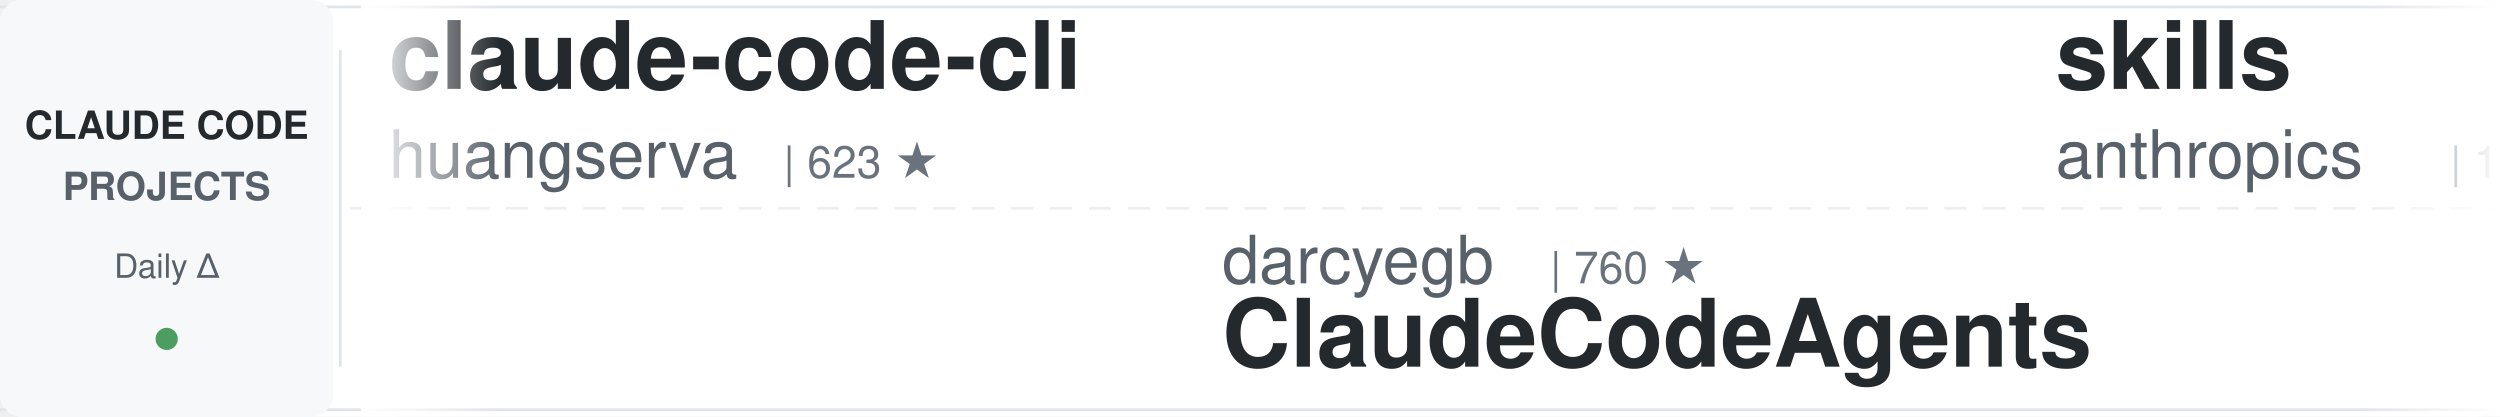
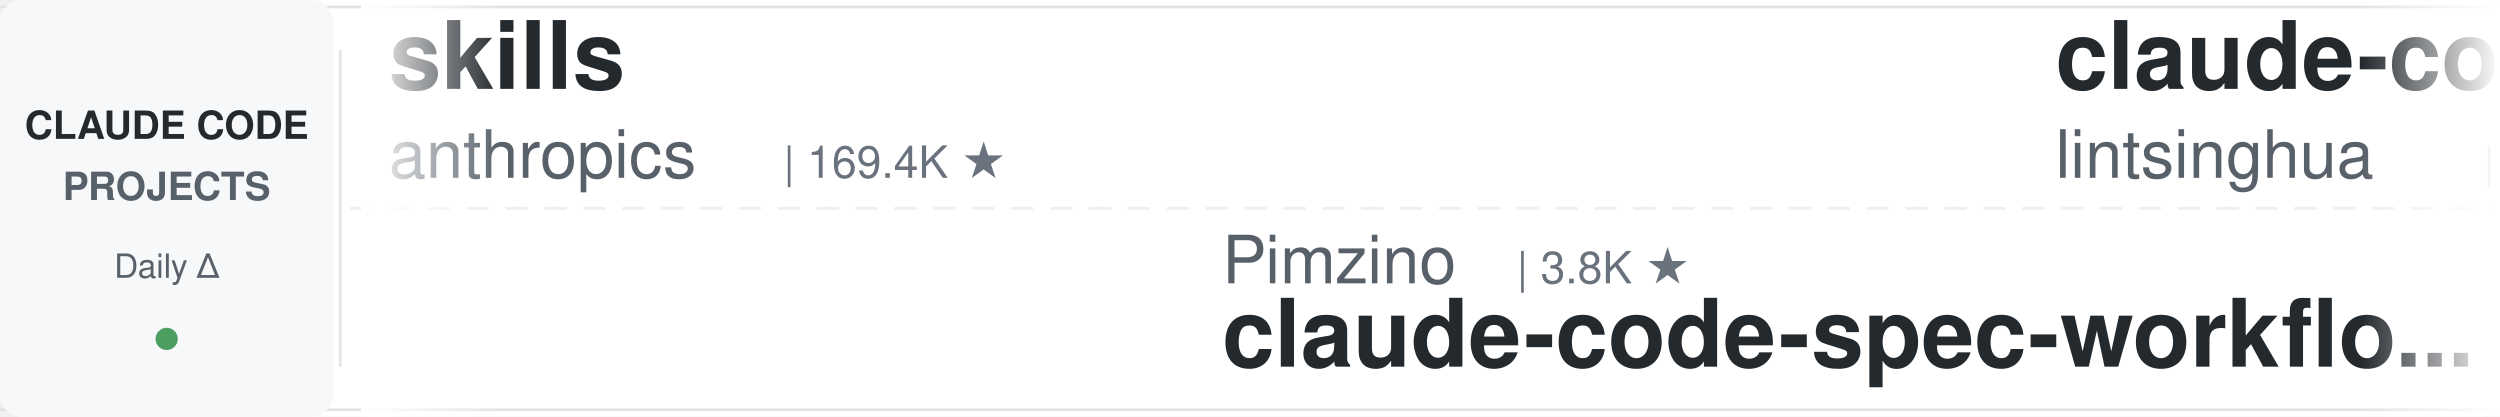
<svg xmlns="http://www.w3.org/2000/svg" width="900" height="150">
  <defs>
    <linearGradient id="leftFade" x1="0%" y1="0%" x2="100%" y2="0%">
      <stop offset="0%" style="stop-color:#ffffff;stop-opacity:1" />
      <stop offset="100%" style="stop-color:#ffffff;stop-opacity:0" />
    </linearGradient>
    <linearGradient id="rightFade" x1="0%" y1="0%" x2="100%" y2="0%">
      <stop offset="0%" style="stop-color:#ffffff;stop-opacity:0" />
      <stop offset="100%" style="stop-color:#ffffff;stop-opacity:1" />
    </linearGradient>
  </defs>
  <rect width="900" height="150" fill="#ffffff" rx="8" />
  <rect x="0" y="2" width="900" height="1" fill="#e1e4e8" />
  <rect x="0" y="147" width="900" height="1" fill="#e1e4e8" />
  <line x1="0" y1="75" x2="900" y2="75" stroke="#e1e4e8" stroke-width="1" stroke-dasharray="8 6" opacity="0.6" />
  <rect x="0" y="0" width="120" height="150" fill="#f6f8fa" rx="8" />
  <text x="60" y="50" font-family="-apple-system, BlinkMacSystemFont, 'Segoe UI', Helvetica, Arial, sans-serif" font-size="14" font-weight="600" fill="#24292e" text-anchor="middle">CLAUDE CODE</text>
  <text x="60" y="72" font-family="-apple-system, BlinkMacSystemFont, 'Segoe UI', Helvetica, Arial, sans-serif" font-size="14" font-weight="600" fill="#586069" text-anchor="middle">PROJECTS</text>
  <text x="60" y="100" font-family="-apple-system, BlinkMacSystemFont, 'Segoe UI', Helvetica, Arial, sans-serif" font-size="12" font-weight="500" fill="#586069" text-anchor="middle">Daily Δ</text>
  <circle cx="60" cy="122" r="4" fill="#22863a" opacity="0.8" />
  <rect x="122" y="18" width="1" height="114" fill="#e1e4e8" />
  <clipPath id="tickerClip">
    <rect x="130" y="0" width="770" height="150" />
  </clipPath>
  <g clip-path="url(#tickerClip)">
    <g id="tickerItems">
      <animateTransform attributeName="transform" attributeType="XML" type="translate" from="0 0" to="-3000 0" dur="54s" repeatCount="indefinite" />
      <g transform="translate(0, 0)">
-         <text x="140" y="32" font-family="-apple-system, BlinkMacSystemFont, 'Segoe UI', Helvetica, Arial, sans-serif" font-size="34" font-weight="600" fill="#24292e">claude-code-cli</text>
-         <text x="140" y="64" font-family="-apple-system, BlinkMacSystemFont, 'Segoe UI', Helvetica, Arial, sans-serif" font-size="24" font-weight="400" fill="#586069">huangserva</text>
-         <text x="282" y="64" font-family="-apple-system, BlinkMacSystemFont, 'Segoe UI', Helvetica, Arial, sans-serif" font-size="16" font-weight="500" fill="#6a737d">| 623 ★</text>
+         <text x="140" y="32" font-family="-apple-system, BlinkMacSystemFont, 'Segoe UI', Helvetica, Arial, sans-serif" font-size="34" font-weight="600" fill="#24292e">skills</text>
+         <text x="140" y="64" font-family="-apple-system, BlinkMacSystemFont, 'Segoe UI', Helvetica, Arial, sans-serif" font-size="24" font-weight="400" fill="#586069">anthropics</text>
+         <text x="282" y="64" font-family="-apple-system, BlinkMacSystemFont, 'Segoe UI', Helvetica, Arial, sans-serif" font-size="16" font-weight="500" fill="#6a737d">| 169.4K ★</text>
      </g>
      <g transform="translate(300, 0)">
-         <text x="140" y="102" font-family="-apple-system, BlinkMacSystemFont, 'Segoe UI', Helvetica, Arial, sans-serif" font-size="24" font-weight="400" fill="#586069">darcyegb</text>
-         <text x="258" y="102" font-family="-apple-system, BlinkMacSystemFont, 'Segoe UI', Helvetica, Arial, sans-serif" font-size="16" font-weight="500" fill="#6a737d">| 760 ★</text>
-         <text x="140" y="132" font-family="-apple-system, BlinkMacSystemFont, 'Segoe UI', Helvetica, Arial, sans-serif" font-size="34" font-weight="600" fill="#24292e">ClaudeCodeAgents</text>
+         <text x="140" y="102" font-family="-apple-system, BlinkMacSystemFont, 'Segoe UI', Helvetica, Arial, sans-serif" font-size="24" font-weight="400" fill="#586069">Pimzino</text>
+         <text x="246" y="102" font-family="-apple-system, BlinkMacSystemFont, 'Segoe UI', Helvetica, Arial, sans-serif" font-size="16" font-weight="500" fill="#6a737d">| 3.8K ★</text>
+         <text x="140" y="132" font-family="-apple-system, BlinkMacSystemFont, 'Segoe UI', Helvetica, Arial, sans-serif" font-size="34" font-weight="600" fill="#24292e">claude-code-spec-workflo...</text>
      </g>
      <g transform="translate(600, 0)">
-         <text x="140" y="32" font-family="-apple-system, BlinkMacSystemFont, 'Segoe UI', Helvetica, Arial, sans-serif" font-size="34" font-weight="600" fill="#24292e">skills</text>
-         <text x="140" y="64" font-family="-apple-system, BlinkMacSystemFont, 'Segoe UI', Helvetica, Arial, sans-serif" font-size="24" font-weight="400" fill="#586069">anthropics</text>
-         <text x="282" y="64" font-family="-apple-system, BlinkMacSystemFont, 'Segoe UI', Helvetica, Arial, sans-serif" font-size="16" font-weight="500" fill="#6a737d">| 169.3K ★</text>
+         <text x="140" y="32" font-family="-apple-system, BlinkMacSystemFont, 'Segoe UI', Helvetica, Arial, sans-serif" font-size="34" font-weight="600" fill="#24292e">claude-code-book</text>
+         <text x="140" y="64" font-family="-apple-system, BlinkMacSystemFont, 'Segoe UI', Helvetica, Arial, sans-serif" font-size="24" font-weight="400" fill="#586069">lintsinghua</text>
+         <text x="294" y="64" font-family="-apple-system, BlinkMacSystemFont, 'Segoe UI', Helvetica, Arial, sans-serif" font-size="16" font-weight="500" fill="#6a737d">| 4.1K ★</text>
      </g>
      <g transform="translate(900, 0)">
-         <text x="140" y="102" font-family="-apple-system, BlinkMacSystemFont, 'Segoe UI', Helvetica, Arial, sans-serif" font-size="24" font-weight="400" fill="#586069">disler</text>
-         <text x="234" y="102" font-family="-apple-system, BlinkMacSystemFont, 'Segoe UI', Helvetica, Arial, sans-serif" font-size="16" font-weight="500" fill="#6a737d">| 3.9K ★</text>
-         <text x="140" y="132" font-family="-apple-system, BlinkMacSystemFont, 'Segoe UI', Helvetica, Arial, sans-serif" font-size="34" font-weight="600" fill="#24292e">claude-code-hooks-master...</text>
+         <text x="140" y="102" font-family="-apple-system, BlinkMacSystemFont, 'Segoe UI', Helvetica, Arial, sans-serif" font-size="24" font-weight="400" fill="#586069">huangserva</text>
+         <text x="282" y="102" font-family="-apple-system, BlinkMacSystemFont, 'Segoe UI', Helvetica, Arial, sans-serif" font-size="16" font-weight="500" fill="#6a737d">| 623 ★</text>
+         <text x="140" y="132" font-family="-apple-system, BlinkMacSystemFont, 'Segoe UI', Helvetica, Arial, sans-serif" font-size="34" font-weight="600" fill="#24292e">claude-code-cli</text>
      </g>
      <g transform="translate(1200, 0)">
+         <text x="140" y="32" font-family="-apple-system, BlinkMacSystemFont, 'Segoe UI', Helvetica, Arial, sans-serif" font-size="34" font-weight="600" fill="#24292e">Dive-into-Claude-Code</text>
+         <text x="140" y="64" font-family="-apple-system, BlinkMacSystemFont, 'Segoe UI', Helvetica, Arial, sans-serif" font-size="24" font-weight="400" fill="#586069">VILA-Lab</text>
+         <text x="258" y="64" font-family="-apple-system, BlinkMacSystemFont, 'Segoe UI', Helvetica, Arial, sans-serif" font-size="16" font-weight="500" fill="#6a737d">| 2.1K ★</text>
+       </g>
+       <g transform="translate(1500, 0)">
+         <text x="140" y="102" font-family="-apple-system, BlinkMacSystemFont, 'Segoe UI', Helvetica, Arial, sans-serif" font-size="24" font-weight="400" fill="#586069">centminmod</text>
+         <text x="282" y="102" font-family="-apple-system, BlinkMacSystemFont, 'Segoe UI', Helvetica, Arial, sans-serif" font-size="16" font-weight="500" fill="#6a737d">| 2.6K ★</text>
+         <text x="140" y="132" font-family="-apple-system, BlinkMacSystemFont, 'Segoe UI', Helvetica, Arial, sans-serif" font-size="34" font-weight="600" fill="#24292e">my-claude-code-setup</text>
+       </g>
+       <g transform="translate(1800, 0)">
+         <text x="140" y="32" font-family="-apple-system, BlinkMacSystemFont, 'Segoe UI', Helvetica, Arial, sans-serif" font-size="34" font-weight="600" fill="#24292e">everything-claude-code</text>
+         <text x="140" y="64" font-family="-apple-system, BlinkMacSystemFont, 'Segoe UI', Helvetica, Arial, sans-serif" font-size="24" font-weight="400" fill="#586069">WorldFlowAI</text>
+         <text x="294" y="64" font-family="-apple-system, BlinkMacSystemFont, 'Segoe UI', Helvetica, Arial, sans-serif" font-size="16" font-weight="500" fill="#6a737d">| 1.2K ★</text>
+       </g>
+       <g transform="translate(2100, 0)">
+         <text x="140" y="102" font-family="-apple-system, BlinkMacSystemFont, 'Segoe UI', Helvetica, Arial, sans-serif" font-size="24" font-weight="400" fill="#586069">huangjia2019</text>
+         <text x="306" y="102" font-family="-apple-system, BlinkMacSystemFont, 'Segoe UI', Helvetica, Arial, sans-serif" font-size="16" font-weight="500" fill="#6a737d">| 1.1K ★</text>
+         <text x="140" y="132" font-family="-apple-system, BlinkMacSystemFont, 'Segoe UI', Helvetica, Arial, sans-serif" font-size="34" font-weight="600" fill="#24292e">claude-code-engineering</text>
+       </g>
+       <g transform="translate(2400, 0)">
        <text x="140" y="32" font-family="-apple-system, BlinkMacSystemFont, 'Segoe UI', Helvetica, Arial, sans-serif" font-size="34" font-weight="600" fill="#24292e">claude-code-telegram</text>
        <text x="140" y="64" font-family="-apple-system, BlinkMacSystemFont, 'Segoe UI', Helvetica, Arial, sans-serif" font-size="24" font-weight="400" fill="#586069">RichardAtCT</text>
        <text x="294" y="64" font-family="-apple-system, BlinkMacSystemFont, 'Segoe UI', Helvetica, Arial, sans-serif" font-size="16" font-weight="500" fill="#6a737d">| 2.8K ★</text>
      </g>
-       <g transform="translate(1500, 0)">
-         <text x="140" y="102" font-family="-apple-system, BlinkMacSystemFont, 'Segoe UI', Helvetica, Arial, sans-serif" font-size="24" font-weight="400" fill="#586069">zebbern</text>
-         <text x="246" y="102" font-family="-apple-system, BlinkMacSystemFont, 'Segoe UI', Helvetica, Arial, sans-serif" font-size="16" font-weight="500" fill="#6a737d">| 4.6K ★</text>
-         <text x="140" y="132" font-family="-apple-system, BlinkMacSystemFont, 'Segoe UI', Helvetica, Arial, sans-serif" font-size="34" font-weight="600" fill="#24292e">claude-code-guide</text>
-       </g>
-       <g transform="translate(1800, 0)">
-         <text x="140" y="32" font-family="-apple-system, BlinkMacSystemFont, 'Segoe UI', Helvetica, Arial, sans-serif" font-size="34" font-weight="600" fill="#24292e">Claude-Code-Usage-Monito...</text>
-         <text x="140" y="64" font-family="-apple-system, BlinkMacSystemFont, 'Segoe UI', Helvetica, Arial, sans-serif" font-size="24" font-weight="400" fill="#586069">Maciek-roboblog</text>
-         <text x="342" y="64" font-family="-apple-system, BlinkMacSystemFont, 'Segoe UI', Helvetica, Arial, sans-serif" font-size="16" font-weight="500" fill="#6a737d">| 8.6K ★</text>
-       </g>
-       <g transform="translate(2100, 0)">
-         <text x="140" y="102" font-family="-apple-system, BlinkMacSystemFont, 'Segoe UI', Helvetica, Arial, sans-serif" font-size="24" font-weight="400" fill="#586069">LING71671</text>
-         <text x="270" y="102" font-family="-apple-system, BlinkMacSystemFont, 'Segoe UI', Helvetica, Arial, sans-serif" font-size="16" font-weight="500" fill="#6a737d">| 941 ★</text>
-         <text x="140" y="132" font-family="-apple-system, BlinkMacSystemFont, 'Segoe UI', Helvetica, Arial, sans-serif" font-size="34" font-weight="600" fill="#24292e">Open-ClaudeCode</text>
-       </g>
-       <g transform="translate(2400, 0)">
-         <text x="140" y="32" font-family="-apple-system, BlinkMacSystemFont, 'Segoe UI', Helvetica, Arial, sans-serif" font-size="34" font-weight="600" fill="#24292e">Dive-into-Claude-Code</text>
-         <text x="140" y="64" font-family="-apple-system, BlinkMacSystemFont, 'Segoe UI', Helvetica, Arial, sans-serif" font-size="24" font-weight="400" fill="#586069">VILA-Lab</text>
-         <text x="258" y="64" font-family="-apple-system, BlinkMacSystemFont, 'Segoe UI', Helvetica, Arial, sans-serif" font-size="16" font-weight="500" fill="#6a737d">| 2.1K ★</text>
-       </g>
      <g transform="translate(2700, 0)">
-         <text x="140" y="102" font-family="-apple-system, BlinkMacSystemFont, 'Segoe UI', Helvetica, Arial, sans-serif" font-size="24" font-weight="400" fill="#586069">multica-ai</text>
-         <text x="282" y="102" font-family="-apple-system, BlinkMacSystemFont, 'Segoe UI', Helvetica, Arial, sans-serif" font-size="16" font-weight="500" fill="#6a737d">| 202.4K ★</text>
-         <text x="140" y="132" font-family="-apple-system, BlinkMacSystemFont, 'Segoe UI', Helvetica, Arial, sans-serif" font-size="34" font-weight="600" fill="#24292e">andrej-karpathy-skills</text>
+         <text x="140" y="102" font-family="-apple-system, BlinkMacSystemFont, 'Segoe UI', Helvetica, Arial, sans-serif" font-size="24" font-weight="400" fill="#586069">lorryjovens-hub</text>
+         <text x="342" y="102" font-family="-apple-system, BlinkMacSystemFont, 'Segoe UI', Helvetica, Arial, sans-serif" font-size="16" font-weight="500" fill="#6a737d">| 1.7K ★</text>
+         <text x="140" y="132" font-family="-apple-system, BlinkMacSystemFont, 'Segoe UI', Helvetica, Arial, sans-serif" font-size="34" font-weight="600" fill="#24292e">claude-code-rust</text>
      </g>
      <g transform="translate(3000, 0)">
-         <text x="140" y="32" font-family="-apple-system, BlinkMacSystemFont, 'Segoe UI', Helvetica, Arial, sans-serif" font-size="34" font-weight="600" fill="#24292e">claude-code-cli</text>
-         <text x="140" y="64" font-family="-apple-system, BlinkMacSystemFont, 'Segoe UI', Helvetica, Arial, sans-serif" font-size="24" font-weight="400" fill="#586069">huangserva</text>
-         <text x="282" y="64" font-family="-apple-system, BlinkMacSystemFont, 'Segoe UI', Helvetica, Arial, sans-serif" font-size="16" font-weight="500" fill="#6a737d">| 623 ★</text>
+         <text x="140" y="32" font-family="-apple-system, BlinkMacSystemFont, 'Segoe UI', Helvetica, Arial, sans-serif" font-size="34" font-weight="600" fill="#24292e">skills</text>
+         <text x="140" y="64" font-family="-apple-system, BlinkMacSystemFont, 'Segoe UI', Helvetica, Arial, sans-serif" font-size="24" font-weight="400" fill="#586069">anthropics</text>
+         <text x="282" y="64" font-family="-apple-system, BlinkMacSystemFont, 'Segoe UI', Helvetica, Arial, sans-serif" font-size="16" font-weight="500" fill="#6a737d">| 169.4K ★</text>
      </g>
      <g transform="translate(3300, 0)">
-         <text x="140" y="102" font-family="-apple-system, BlinkMacSystemFont, 'Segoe UI', Helvetica, Arial, sans-serif" font-size="24" font-weight="400" fill="#586069">darcyegb</text>
-         <text x="258" y="102" font-family="-apple-system, BlinkMacSystemFont, 'Segoe UI', Helvetica, Arial, sans-serif" font-size="16" font-weight="500" fill="#6a737d">| 760 ★</text>
-         <text x="140" y="132" font-family="-apple-system, BlinkMacSystemFont, 'Segoe UI', Helvetica, Arial, sans-serif" font-size="34" font-weight="600" fill="#24292e">ClaudeCodeAgents</text>
+         <text x="140" y="102" font-family="-apple-system, BlinkMacSystemFont, 'Segoe UI', Helvetica, Arial, sans-serif" font-size="24" font-weight="400" fill="#586069">Pimzino</text>
+         <text x="246" y="102" font-family="-apple-system, BlinkMacSystemFont, 'Segoe UI', Helvetica, Arial, sans-serif" font-size="16" font-weight="500" fill="#6a737d">| 3.8K ★</text>
+         <text x="140" y="132" font-family="-apple-system, BlinkMacSystemFont, 'Segoe UI', Helvetica, Arial, sans-serif" font-size="34" font-weight="600" fill="#24292e">claude-code-spec-workflo...</text>
      </g>
      <g transform="translate(3600, 0)">
-         <text x="140" y="32" font-family="-apple-system, BlinkMacSystemFont, 'Segoe UI', Helvetica, Arial, sans-serif" font-size="34" font-weight="600" fill="#24292e">skills</text>
-         <text x="140" y="64" font-family="-apple-system, BlinkMacSystemFont, 'Segoe UI', Helvetica, Arial, sans-serif" font-size="24" font-weight="400" fill="#586069">anthropics</text>
-         <text x="282" y="64" font-family="-apple-system, BlinkMacSystemFont, 'Segoe UI', Helvetica, Arial, sans-serif" font-size="16" font-weight="500" fill="#6a737d">| 169.3K ★</text>
+         <text x="140" y="32" font-family="-apple-system, BlinkMacSystemFont, 'Segoe UI', Helvetica, Arial, sans-serif" font-size="34" font-weight="600" fill="#24292e">claude-code-book</text>
+         <text x="140" y="64" font-family="-apple-system, BlinkMacSystemFont, 'Segoe UI', Helvetica, Arial, sans-serif" font-size="24" font-weight="400" fill="#586069">lintsinghua</text>
+         <text x="294" y="64" font-family="-apple-system, BlinkMacSystemFont, 'Segoe UI', Helvetica, Arial, sans-serif" font-size="16" font-weight="500" fill="#6a737d">| 4.1K ★</text>
      </g>
      <g transform="translate(3900, 0)">
-         <text x="140" y="102" font-family="-apple-system, BlinkMacSystemFont, 'Segoe UI', Helvetica, Arial, sans-serif" font-size="24" font-weight="400" fill="#586069">disler</text>
-         <text x="234" y="102" font-family="-apple-system, BlinkMacSystemFont, 'Segoe UI', Helvetica, Arial, sans-serif" font-size="16" font-weight="500" fill="#6a737d">| 3.9K ★</text>
-         <text x="140" y="132" font-family="-apple-system, BlinkMacSystemFont, 'Segoe UI', Helvetica, Arial, sans-serif" font-size="34" font-weight="600" fill="#24292e">claude-code-hooks-master...</text>
+         <text x="140" y="102" font-family="-apple-system, BlinkMacSystemFont, 'Segoe UI', Helvetica, Arial, sans-serif" font-size="24" font-weight="400" fill="#586069">huangserva</text>
+         <text x="282" y="102" font-family="-apple-system, BlinkMacSystemFont, 'Segoe UI', Helvetica, Arial, sans-serif" font-size="16" font-weight="500" fill="#6a737d">| 623 ★</text>
+         <text x="140" y="132" font-family="-apple-system, BlinkMacSystemFont, 'Segoe UI', Helvetica, Arial, sans-serif" font-size="34" font-weight="600" fill="#24292e">claude-code-cli</text>
      </g>
    </g>
  </g>
  <rect x="130" y="0" width="50" height="150" fill="url(#leftFade)" />
  <rect x="850" y="0" width="50" height="150" fill="url(#rightFade)" />
</svg>
